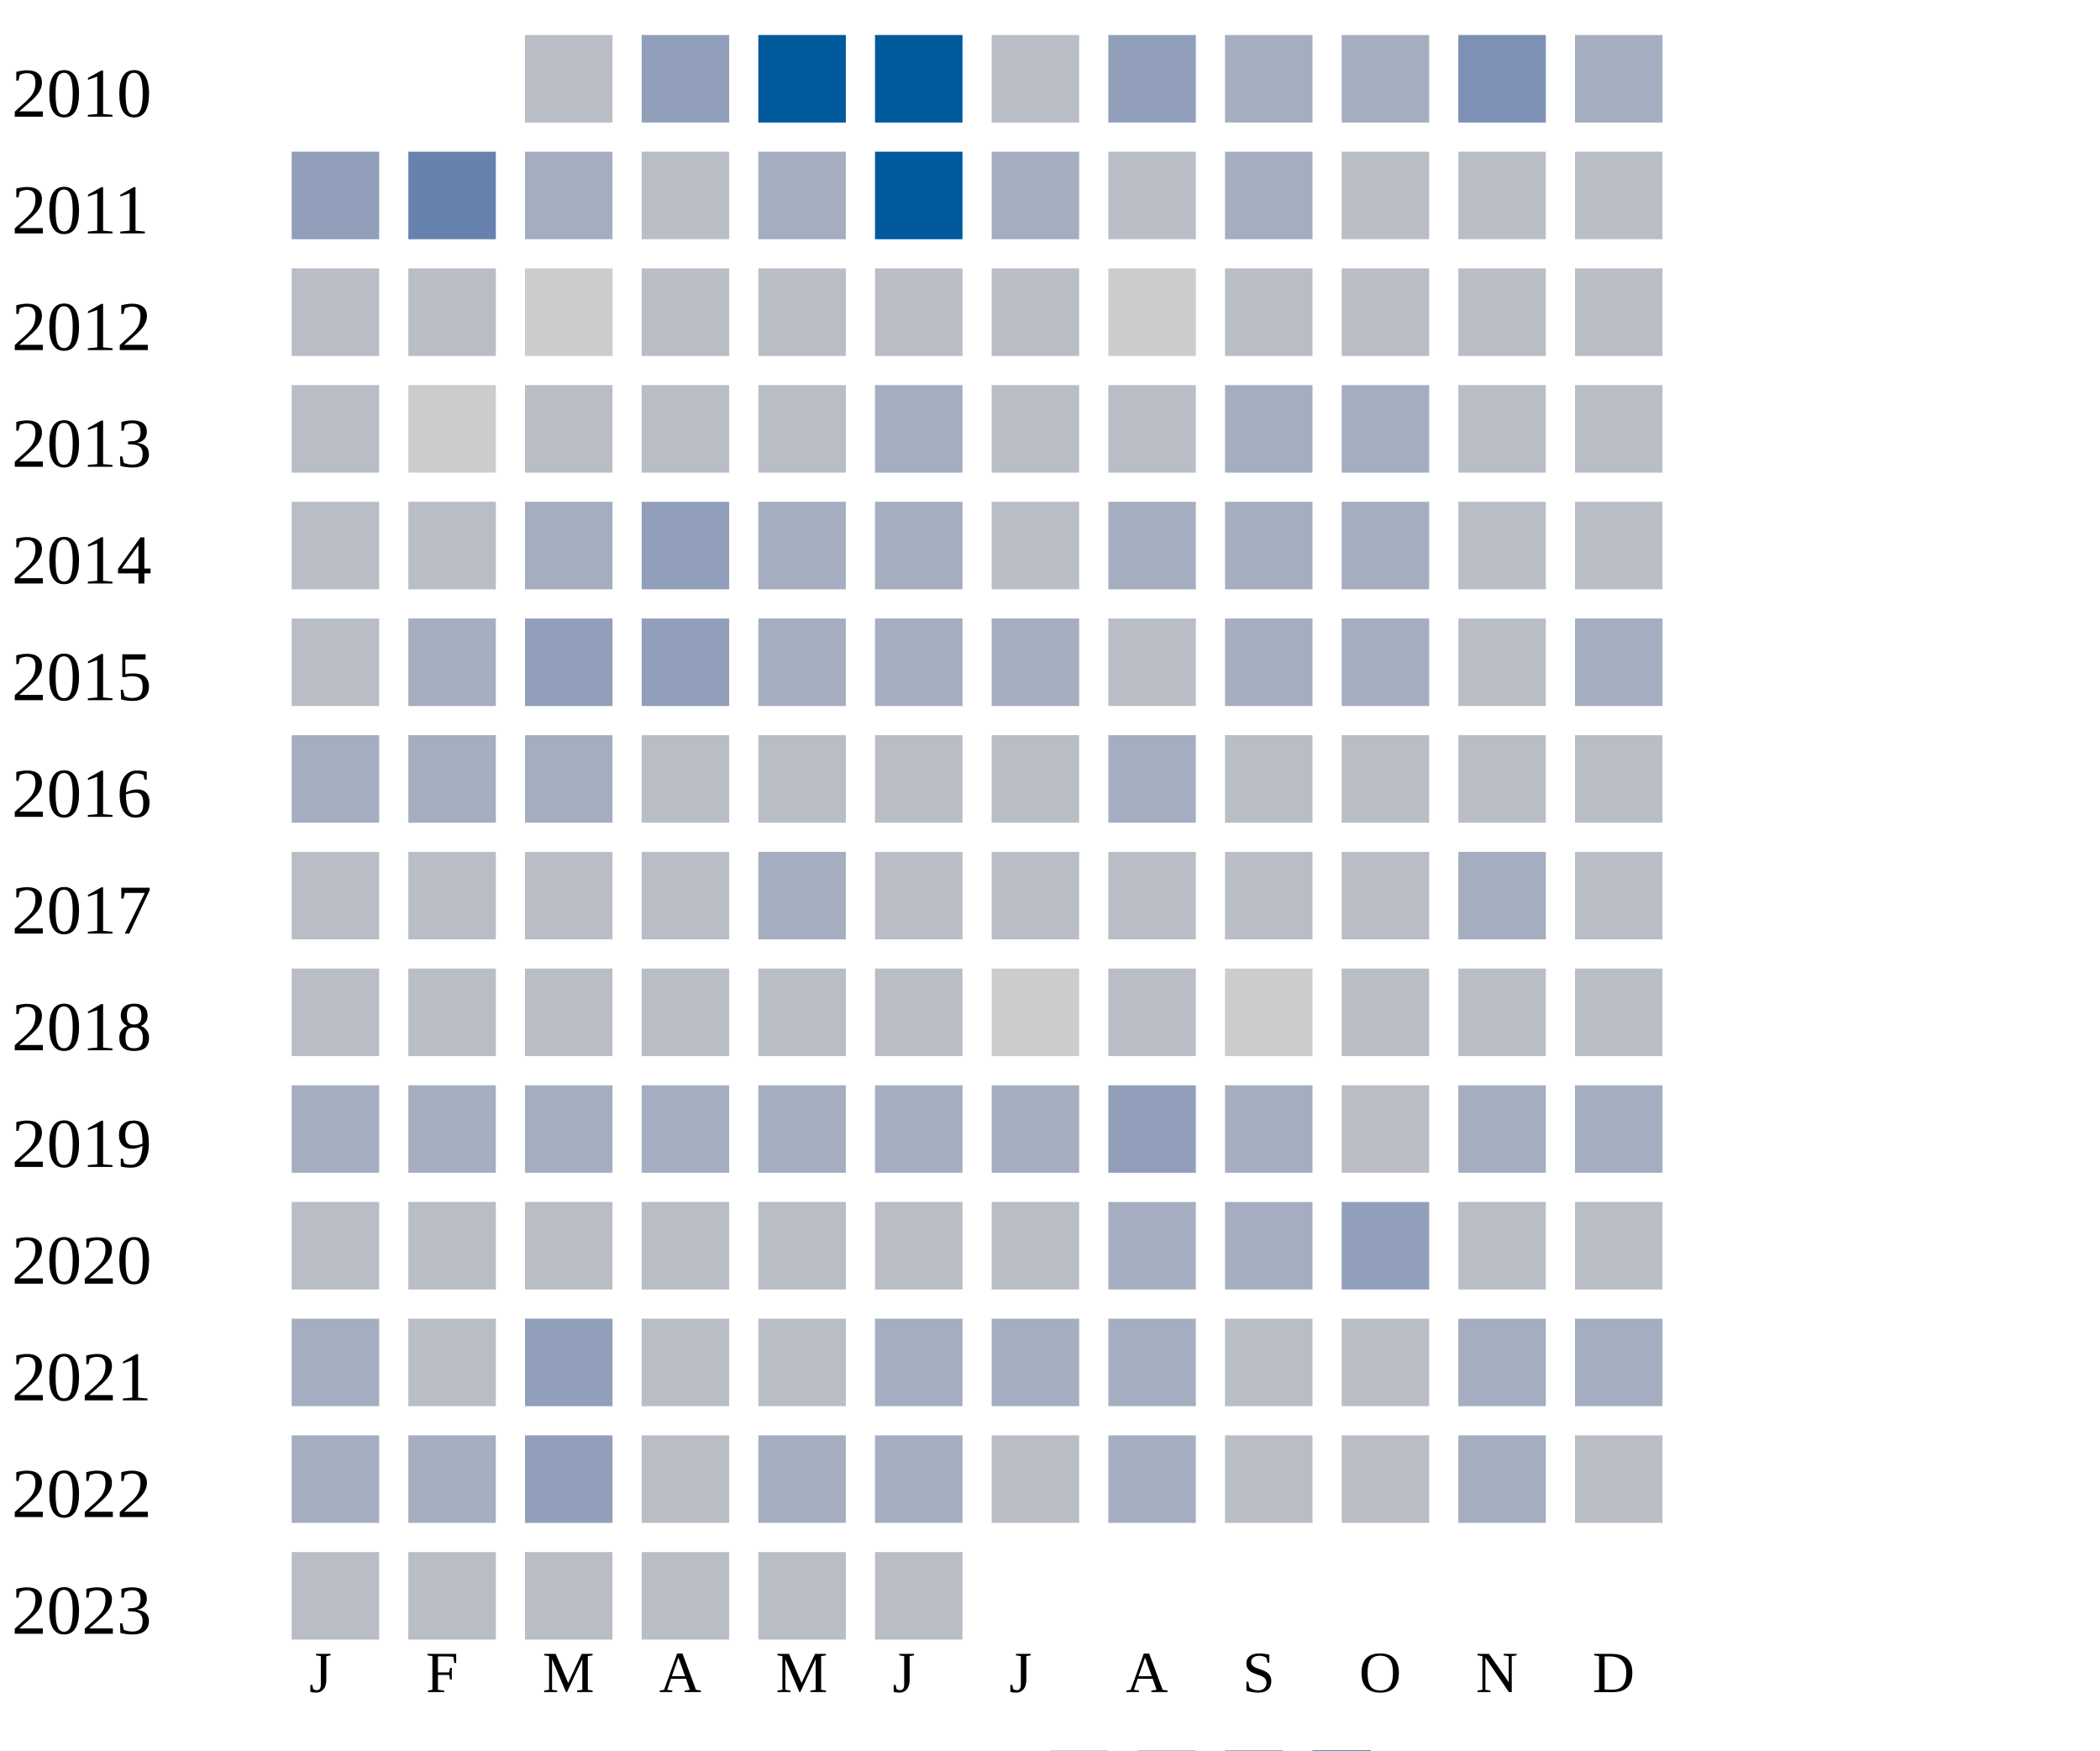
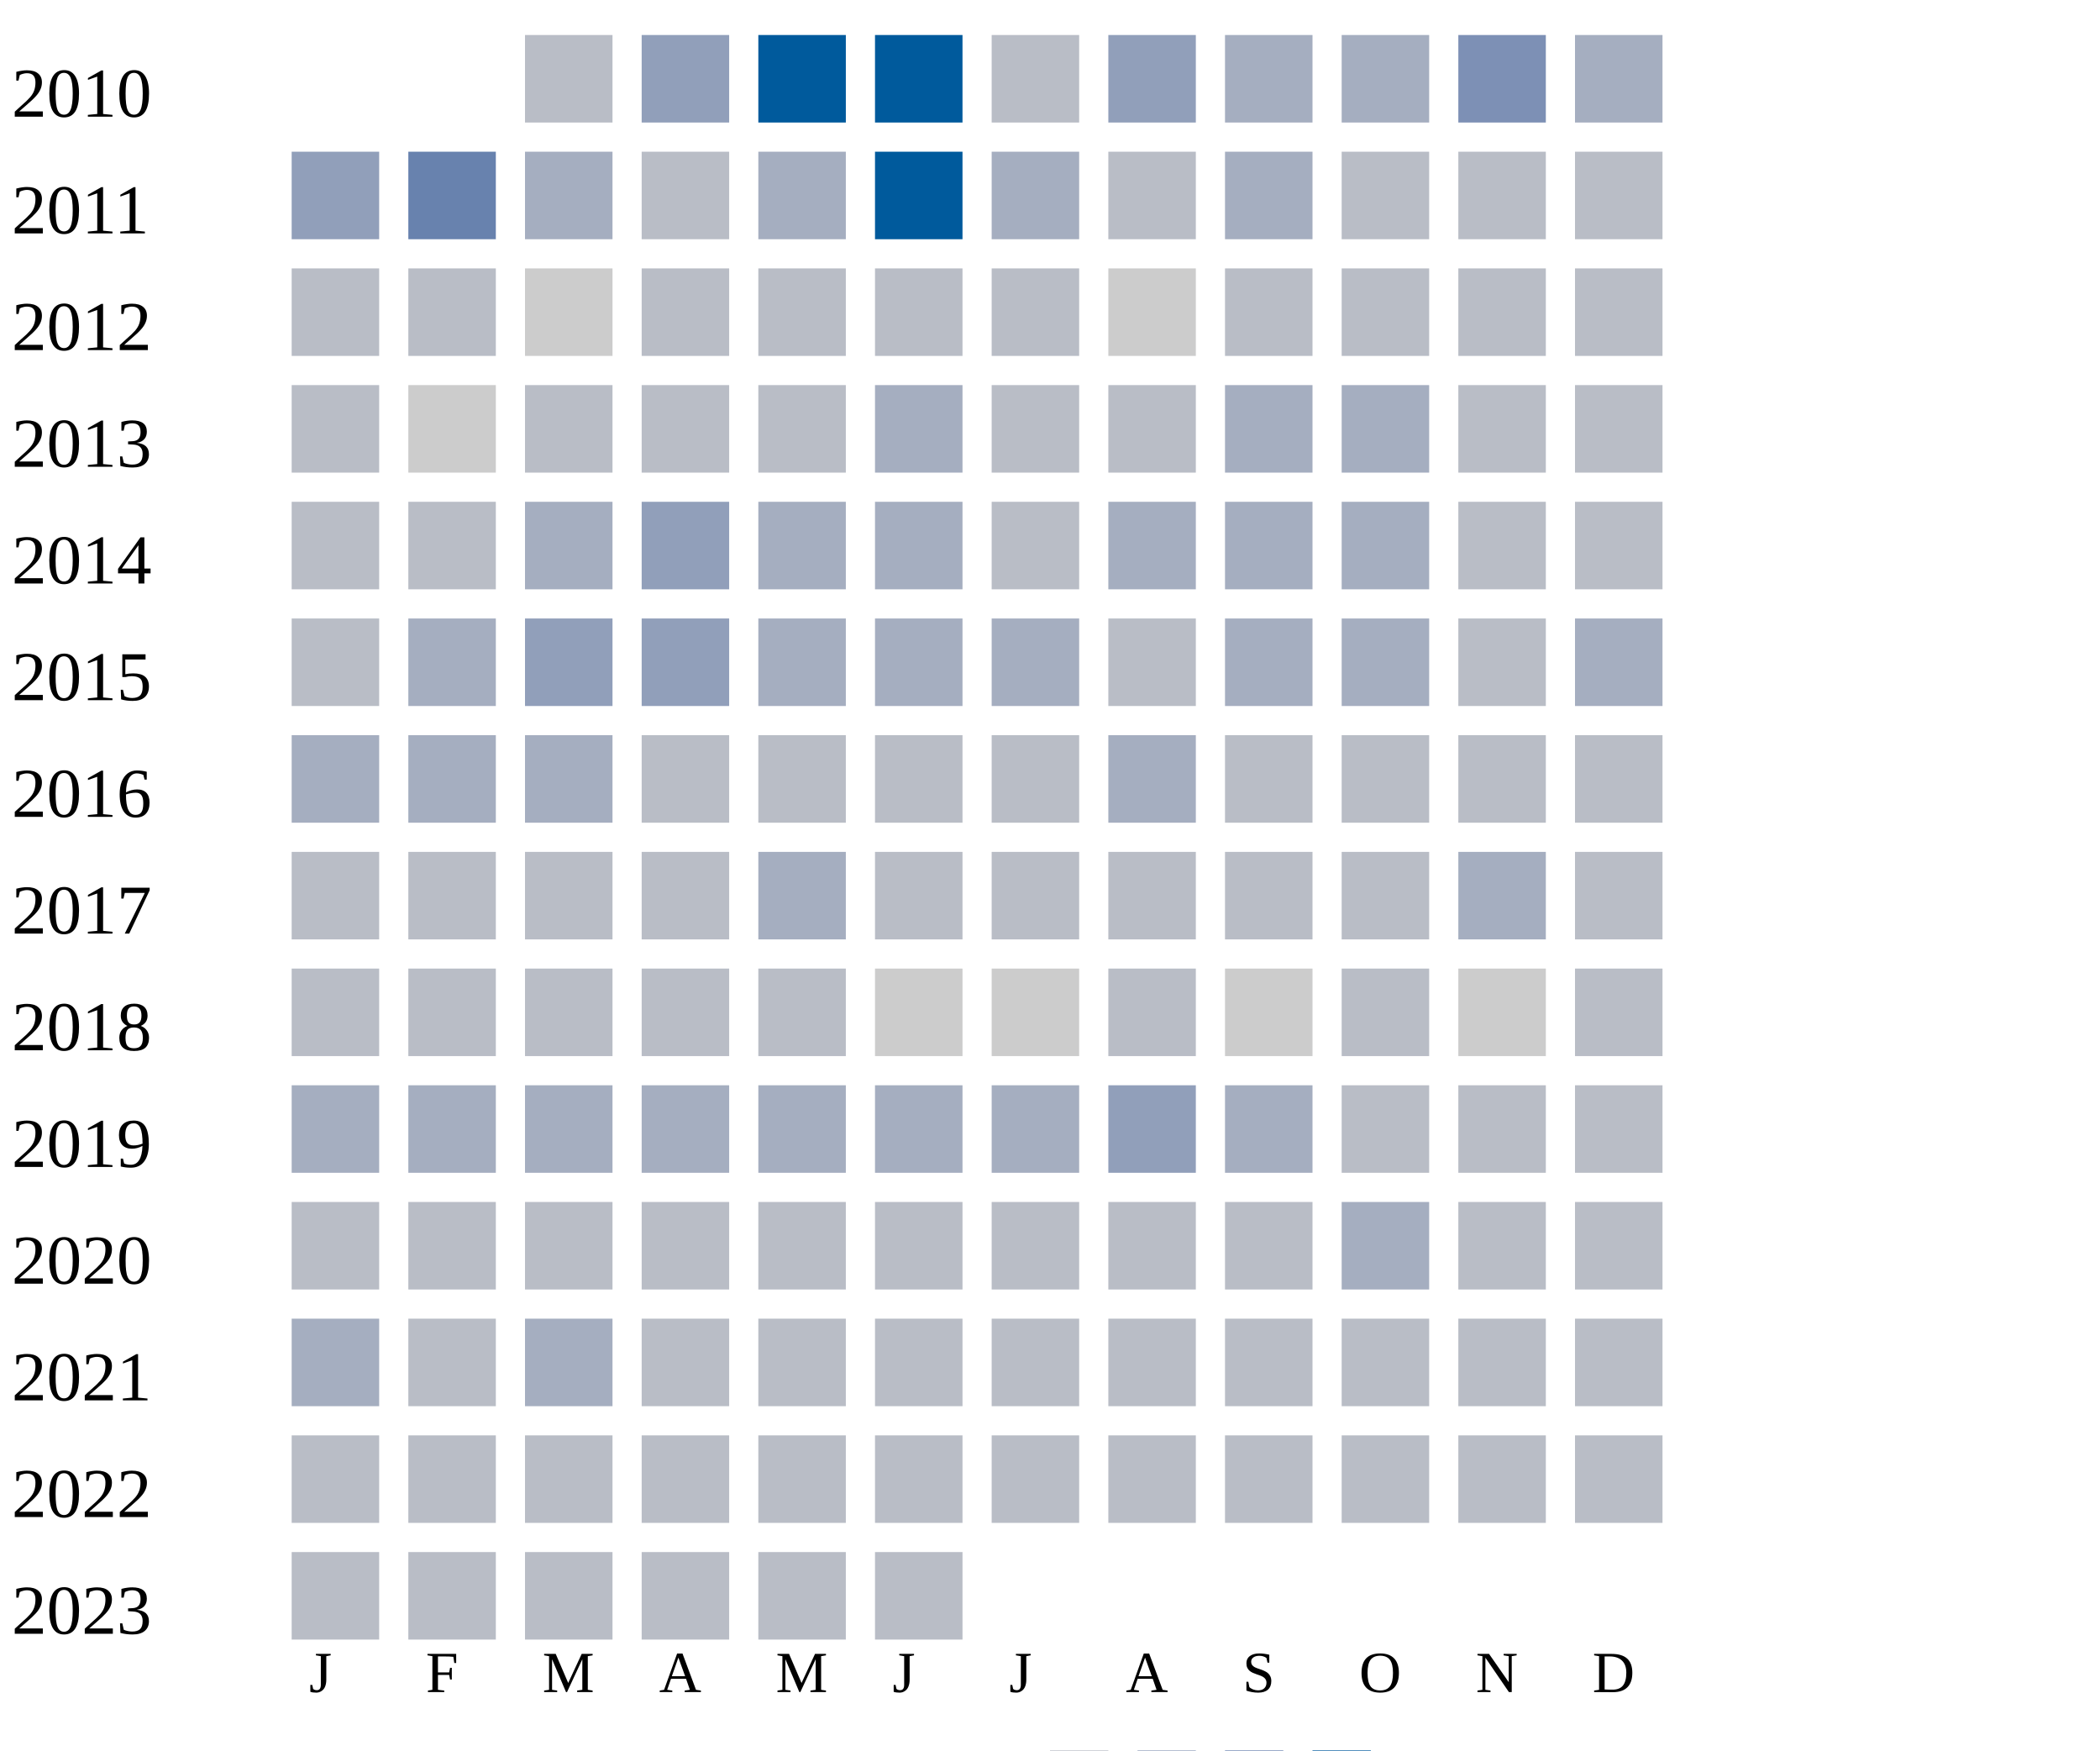
<svg xmlns="http://www.w3.org/2000/svg" width="360" height="300">
  <g transform="translate(0 0)">
    <text x="2" y="20">2010</text>
    <rect x="90" y="6" width="15" height="15" fill="#b9bdc6" />
    <rect x="110" y="6" width="15" height="15" fill="#919fba" />
    <rect x="130" y="6" width="15" height="15" fill="#005a9c" />
    <rect x="150" y="6" width="15" height="15" fill="#005a9c" />
    <rect x="170" y="6" width="15" height="15" fill="#b9bdc6" />
    <rect x="190" y="6" width="15" height="15" fill="#919fba" />
    <rect x="210" y="6" width="15" height="15" fill="#a5aec0" />
    <rect x="230" y="6" width="15" height="15" fill="#a5aec0" />
    <rect x="250" y="6" width="15" height="15" fill="#7d90b5" />
    <rect x="270" y="6" width="15" height="15" fill="#a5aec0" />
  </g>
  <g transform="translate(0 20)">
    <text x="2" y="20">2011</text>
    <rect x="50" y="6" width="15" height="15" fill="#919fba" />
    <rect x="70" y="6" width="15" height="15" fill="#6882ae" />
    <rect x="90" y="6" width="15" height="15" fill="#a5aec0" />
    <rect x="110" y="6" width="15" height="15" fill="#b9bdc6" />
    <rect x="130" y="6" width="15" height="15" fill="#a5aec0" />
    <rect x="150" y="6" width="15" height="15" fill="#005a9c" />
    <rect x="170" y="6" width="15" height="15" fill="#a5aec0" />
    <rect x="190" y="6" width="15" height="15" fill="#b9bdc6" />
    <rect x="210" y="6" width="15" height="15" fill="#a5aec0" />
    <rect x="230" y="6" width="15" height="15" fill="#b9bdc6" />
    <rect x="250" y="6" width="15" height="15" fill="#b9bdc6" />
    <rect x="270" y="6" width="15" height="15" fill="#b9bdc6" />
  </g>
  <g transform="translate(0 40)">
    <text x="2" y="20">2012</text>
    <rect x="50" y="6" width="15" height="15" fill="#b9bdc6" />
    <rect x="70" y="6" width="15" height="15" fill="#b9bdc6" />
    <rect x="90" y="6" width="15" height="15" fill="#cccccc" />
    <rect x="110" y="6" width="15" height="15" fill="#b9bdc6" />
    <rect x="130" y="6" width="15" height="15" fill="#b9bdc6" />
    <rect x="150" y="6" width="15" height="15" fill="#b9bdc6" />
    <rect x="170" y="6" width="15" height="15" fill="#b9bdc6" />
    <rect x="190" y="6" width="15" height="15" fill="#cccccc" />
    <rect x="210" y="6" width="15" height="15" fill="#b9bdc6" />
    <rect x="230" y="6" width="15" height="15" fill="#b9bdc6" />
    <rect x="250" y="6" width="15" height="15" fill="#b9bdc6" />
    <rect x="270" y="6" width="15" height="15" fill="#b9bdc6" />
  </g>
  <g transform="translate(0 60)">
    <text x="2" y="20">2013</text>
    <rect x="50" y="6" width="15" height="15" fill="#b9bdc6" />
    <rect x="70" y="6" width="15" height="15" fill="#cccccc" />
    <rect x="90" y="6" width="15" height="15" fill="#b9bdc6" />
    <rect x="110" y="6" width="15" height="15" fill="#b9bdc6" />
    <rect x="130" y="6" width="15" height="15" fill="#b9bdc6" />
    <rect x="150" y="6" width="15" height="15" fill="#a5aec0" />
    <rect x="170" y="6" width="15" height="15" fill="#b9bdc6" />
    <rect x="190" y="6" width="15" height="15" fill="#b9bdc6" />
    <rect x="210" y="6" width="15" height="15" fill="#a5aec0" />
    <rect x="230" y="6" width="15" height="15" fill="#a5aec0" />
    <rect x="250" y="6" width="15" height="15" fill="#b9bdc6" />
    <rect x="270" y="6" width="15" height="15" fill="#b9bdc6" />
  </g>
  <g transform="translate(0 80)">
    <text x="2" y="20">2014</text>
    <rect x="50" y="6" width="15" height="15" fill="#b9bdc6" />
    <rect x="70" y="6" width="15" height="15" fill="#b9bdc6" />
    <rect x="90" y="6" width="15" height="15" fill="#a5aec0" />
    <rect x="110" y="6" width="15" height="15" fill="#919fba" />
    <rect x="130" y="6" width="15" height="15" fill="#a5aec0" />
    <rect x="150" y="6" width="15" height="15" fill="#a5aec0" />
    <rect x="170" y="6" width="15" height="15" fill="#b9bdc6" />
    <rect x="190" y="6" width="15" height="15" fill="#a5aec0" />
    <rect x="210" y="6" width="15" height="15" fill="#a5aec0" />
    <rect x="230" y="6" width="15" height="15" fill="#a5aec0" />
    <rect x="250" y="6" width="15" height="15" fill="#b9bdc6" />
    <rect x="270" y="6" width="15" height="15" fill="#b9bdc6" />
  </g>
  <g transform="translate(0 100)">
    <text x="2" y="20">2015</text>
    <rect x="50" y="6" width="15" height="15" fill="#b9bdc6" />
    <rect x="70" y="6" width="15" height="15" fill="#a5aec0" />
    <rect x="90" y="6" width="15" height="15" fill="#919fba" />
    <rect x="110" y="6" width="15" height="15" fill="#919fba" />
    <rect x="130" y="6" width="15" height="15" fill="#a5aec0" />
    <rect x="150" y="6" width="15" height="15" fill="#a5aec0" />
    <rect x="170" y="6" width="15" height="15" fill="#a5aec0" />
    <rect x="190" y="6" width="15" height="15" fill="#b9bdc6" />
    <rect x="210" y="6" width="15" height="15" fill="#a5aec0" />
    <rect x="230" y="6" width="15" height="15" fill="#a5aec0" />
    <rect x="250" y="6" width="15" height="15" fill="#b9bdc6" />
    <rect x="270" y="6" width="15" height="15" fill="#a5aec0" />
  </g>
  <g transform="translate(0 120)">
    <text x="2" y="20">2016</text>
    <rect x="50" y="6" width="15" height="15" fill="#a5aec0" />
    <rect x="70" y="6" width="15" height="15" fill="#a5aec0" />
    <rect x="90" y="6" width="15" height="15" fill="#a5aec0" />
    <rect x="110" y="6" width="15" height="15" fill="#b9bdc6" />
    <rect x="130" y="6" width="15" height="15" fill="#b9bdc6" />
    <rect x="150" y="6" width="15" height="15" fill="#b9bdc6" />
    <rect x="170" y="6" width="15" height="15" fill="#b9bdc6" />
    <rect x="190" y="6" width="15" height="15" fill="#a5aec0" />
    <rect x="210" y="6" width="15" height="15" fill="#b9bdc6" />
    <rect x="230" y="6" width="15" height="15" fill="#b9bdc6" />
    <rect x="250" y="6" width="15" height="15" fill="#b9bdc6" />
    <rect x="270" y="6" width="15" height="15" fill="#b9bdc6" />
  </g>
  <g transform="translate(0 140)">
    <text x="2" y="20">2017</text>
    <rect x="50" y="6" width="15" height="15" fill="#b9bdc6" />
    <rect x="70" y="6" width="15" height="15" fill="#b9bdc6" />
    <rect x="90" y="6" width="15" height="15" fill="#b9bdc6" />
    <rect x="110" y="6" width="15" height="15" fill="#b9bdc6" />
    <rect x="130" y="6" width="15" height="15" fill="#a5aec0" />
    <rect x="150" y="6" width="15" height="15" fill="#b9bdc6" />
    <rect x="170" y="6" width="15" height="15" fill="#b9bdc6" />
    <rect x="190" y="6" width="15" height="15" fill="#b9bdc6" />
    <rect x="210" y="6" width="15" height="15" fill="#b9bdc6" />
    <rect x="230" y="6" width="15" height="15" fill="#b9bdc6" />
    <rect x="250" y="6" width="15" height="15" fill="#a5aec0" />
    <rect x="270" y="6" width="15" height="15" fill="#b9bdc6" />
  </g>
  <g transform="translate(0 160)">
    <text x="2" y="20">2018</text>
    <rect x="50" y="6" width="15" height="15" fill="#b9bdc6" />
    <rect x="70" y="6" width="15" height="15" fill="#b9bdc6" />
    <rect x="90" y="6" width="15" height="15" fill="#b9bdc6" />
    <rect x="110" y="6" width="15" height="15" fill="#b9bdc6" />
    <rect x="130" y="6" width="15" height="15" fill="#b9bdc6" />
-     <rect x="150" y="6" width="15" height="15" fill="#b9bdc6" />
+     <rect x="150" y="6" width="15" height="15" fill="#cccccc" />
    <rect x="170" y="6" width="15" height="15" fill="#cccccc" />
    <rect x="190" y="6" width="15" height="15" fill="#b9bdc6" />
    <rect x="210" y="6" width="15" height="15" fill="#cccccc" />
    <rect x="230" y="6" width="15" height="15" fill="#b9bdc6" />
-     <rect x="250" y="6" width="15" height="15" fill="#b9bdc6" />
+     <rect x="250" y="6" width="15" height="15" fill="#cccccc" />
    <rect x="270" y="6" width="15" height="15" fill="#b9bdc6" />
  </g>
  <g transform="translate(0 180)">
    <text x="2" y="20">2019</text>
    <rect x="50" y="6" width="15" height="15" fill="#a5aec0" />
    <rect x="70" y="6" width="15" height="15" fill="#a5aec0" />
    <rect x="90" y="6" width="15" height="15" fill="#a5aec0" />
    <rect x="110" y="6" width="15" height="15" fill="#a5aec0" />
    <rect x="130" y="6" width="15" height="15" fill="#a5aec0" />
    <rect x="150" y="6" width="15" height="15" fill="#a5aec0" />
    <rect x="170" y="6" width="15" height="15" fill="#a5aec0" />
    <rect x="190" y="6" width="15" height="15" fill="#919fba" />
    <rect x="210" y="6" width="15" height="15" fill="#a5aec0" />
    <rect x="230" y="6" width="15" height="15" fill="#b9bdc6" />
-     <rect x="250" y="6" width="15" height="15" fill="#a5aec0" />
-     <rect x="270" y="6" width="15" height="15" fill="#a5aec0" />
+     <rect x="250" y="6" width="15" height="15" fill="#b9bdc6" />
+     <rect x="270" y="6" width="15" height="15" fill="#b9bdc6" />
  </g>
  <g transform="translate(0 200)">
    <text x="2" y="20">2020</text>
    <rect x="50" y="6" width="15" height="15" fill="#b9bdc6" />
    <rect x="70" y="6" width="15" height="15" fill="#b9bdc6" />
    <rect x="90" y="6" width="15" height="15" fill="#b9bdc6" />
    <rect x="110" y="6" width="15" height="15" fill="#b9bdc6" />
    <rect x="130" y="6" width="15" height="15" fill="#b9bdc6" />
    <rect x="150" y="6" width="15" height="15" fill="#b9bdc6" />
    <rect x="170" y="6" width="15" height="15" fill="#b9bdc6" />
-     <rect x="190" y="6" width="15" height="15" fill="#a5aec0" />
-     <rect x="210" y="6" width="15" height="15" fill="#a5aec0" />
-     <rect x="230" y="6" width="15" height="15" fill="#919fba" />
+     <rect x="190" y="6" width="15" height="15" fill="#b9bdc6" />
+     <rect x="210" y="6" width="15" height="15" fill="#b9bdc6" />
+     <rect x="230" y="6" width="15" height="15" fill="#a5aec0" />
    <rect x="250" y="6" width="15" height="15" fill="#b9bdc6" />
    <rect x="270" y="6" width="15" height="15" fill="#b9bdc6" />
  </g>
  <g transform="translate(0 220)">
    <text x="2" y="20">2021</text>
    <rect x="50" y="6" width="15" height="15" fill="#a5aec0" />
    <rect x="70" y="6" width="15" height="15" fill="#b9bdc6" />
-     <rect x="90" y="6" width="15" height="15" fill="#919fba" />
-     <rect x="110" y="6" width="15" height="15" fill="#b9bdc6" />
-     <rect x="130" y="6" width="15" height="15" fill="#b9bdc6" />
-     <rect x="150" y="6" width="15" height="15" fill="#a5aec0" />
-     <rect x="170" y="6" width="15" height="15" fill="#a5aec0" />
-     <rect x="190" y="6" width="15" height="15" fill="#a5aec0" />
-     <rect x="210" y="6" width="15" height="15" fill="#b9bdc6" />
-     <rect x="230" y="6" width="15" height="15" fill="#b9bdc6" />
-     <rect x="250" y="6" width="15" height="15" fill="#a5aec0" />
-     <rect x="270" y="6" width="15" height="15" fill="#a5aec0" />
+     <rect x="90" y="6" width="15" height="15" fill="#a5aec0" />
+     <rect x="110" y="6" width="15" height="15" fill="#b9bdc6" />
+     <rect x="130" y="6" width="15" height="15" fill="#b9bdc6" />
+     <rect x="150" y="6" width="15" height="15" fill="#b9bdc6" />
+     <rect x="170" y="6" width="15" height="15" fill="#b9bdc6" />
+     <rect x="190" y="6" width="15" height="15" fill="#b9bdc6" />
+     <rect x="210" y="6" width="15" height="15" fill="#b9bdc6" />
+     <rect x="230" y="6" width="15" height="15" fill="#b9bdc6" />
+     <rect x="250" y="6" width="15" height="15" fill="#b9bdc6" />
+     <rect x="270" y="6" width="15" height="15" fill="#b9bdc6" />
  </g>
  <g transform="translate(0 240)">
    <text x="2" y="20">2022</text>
-     <rect x="50" y="6" width="15" height="15" fill="#a5aec0" />
-     <rect x="70" y="6" width="15" height="15" fill="#a5aec0" />
-     <rect x="90" y="6" width="15" height="15" fill="#919fba" />
-     <rect x="110" y="6" width="15" height="15" fill="#b9bdc6" />
-     <rect x="130" y="6" width="15" height="15" fill="#a5aec0" />
-     <rect x="150" y="6" width="15" height="15" fill="#a5aec0" />
-     <rect x="170" y="6" width="15" height="15" fill="#b9bdc6" />
-     <rect x="190" y="6" width="15" height="15" fill="#a5aec0" />
-     <rect x="210" y="6" width="15" height="15" fill="#b9bdc6" />
-     <rect x="230" y="6" width="15" height="15" fill="#b9bdc6" />
-     <rect x="250" y="6" width="15" height="15" fill="#a5aec0" />
+     <rect x="50" y="6" width="15" height="15" fill="#b9bdc6" />
+     <rect x="70" y="6" width="15" height="15" fill="#b9bdc6" />
+     <rect x="90" y="6" width="15" height="15" fill="#b9bdc6" />
+     <rect x="110" y="6" width="15" height="15" fill="#b9bdc6" />
+     <rect x="130" y="6" width="15" height="15" fill="#b9bdc6" />
+     <rect x="150" y="6" width="15" height="15" fill="#b9bdc6" />
+     <rect x="170" y="6" width="15" height="15" fill="#b9bdc6" />
+     <rect x="190" y="6" width="15" height="15" fill="#b9bdc6" />
+     <rect x="210" y="6" width="15" height="15" fill="#b9bdc6" />
+     <rect x="230" y="6" width="15" height="15" fill="#b9bdc6" />
+     <rect x="250" y="6" width="15" height="15" fill="#b9bdc6" />
    <rect x="270" y="6" width="15" height="15" fill="#b9bdc6" />
  </g>
  <g transform="translate(0 260)">
    <text x="2" y="20">2023</text>
    <rect x="50" y="6" width="15" height="15" fill="#b9bdc6" />
    <rect x="70" y="6" width="15" height="15" fill="#b9bdc6" />
    <rect x="90" y="6" width="15" height="15" fill="#b9bdc6" />
    <rect x="110" y="6" width="15" height="15" fill="#b9bdc6" />
    <rect x="130" y="6" width="15" height="15" fill="#b9bdc6" />
    <rect x="150" y="6" width="15" height="15" fill="#b9bdc6" />
  </g>
  <text style="font-size: 10px; text-align: center" x="53" y="290">J</text>
  <text style="font-size: 10px; text-align: center" x="73" y="290">F</text>
  <text style="font-size: 10px; text-align: center" x="93" y="290">M</text>
  <text style="font-size: 10px; text-align: center" x="113" y="290">A</text>
  <text style="font-size: 10px; text-align: center" x="133" y="290">M</text>
  <text style="font-size: 10px; text-align: center" x="153" y="290">J</text>
  <text style="font-size: 10px; text-align: center" x="173" y="290">J</text>
  <text style="font-size: 10px; text-align: center" x="193" y="290">A</text>
  <text style="font-size: 10px; text-align: center" x="213" y="290">S</text>
  <text style="font-size: 10px; text-align: center" x="233" y="290">O</text>
  <text style="font-size: 10px; text-align: center" x="253" y="290">N</text>
  <text style="font-size: 10px; text-align: center" x="273" y="290">D</text>
  <text style="font-size: 10px;" x="155" y="309">Less</text>
  <rect fill="#b9bdc6" width="10" height="10" x="180" y="300" />
  <rect fill="#919fba" width="10" height="10" x="195" y="300" />
  <rect fill="#6882ae" width="10" height="10" x="210" y="300" />
  <rect fill="#005a9c" width="10" height="10" x="225" y="300" />
  <text x="240" y="309" style="font-size: 10px;">More</text>
</svg>
